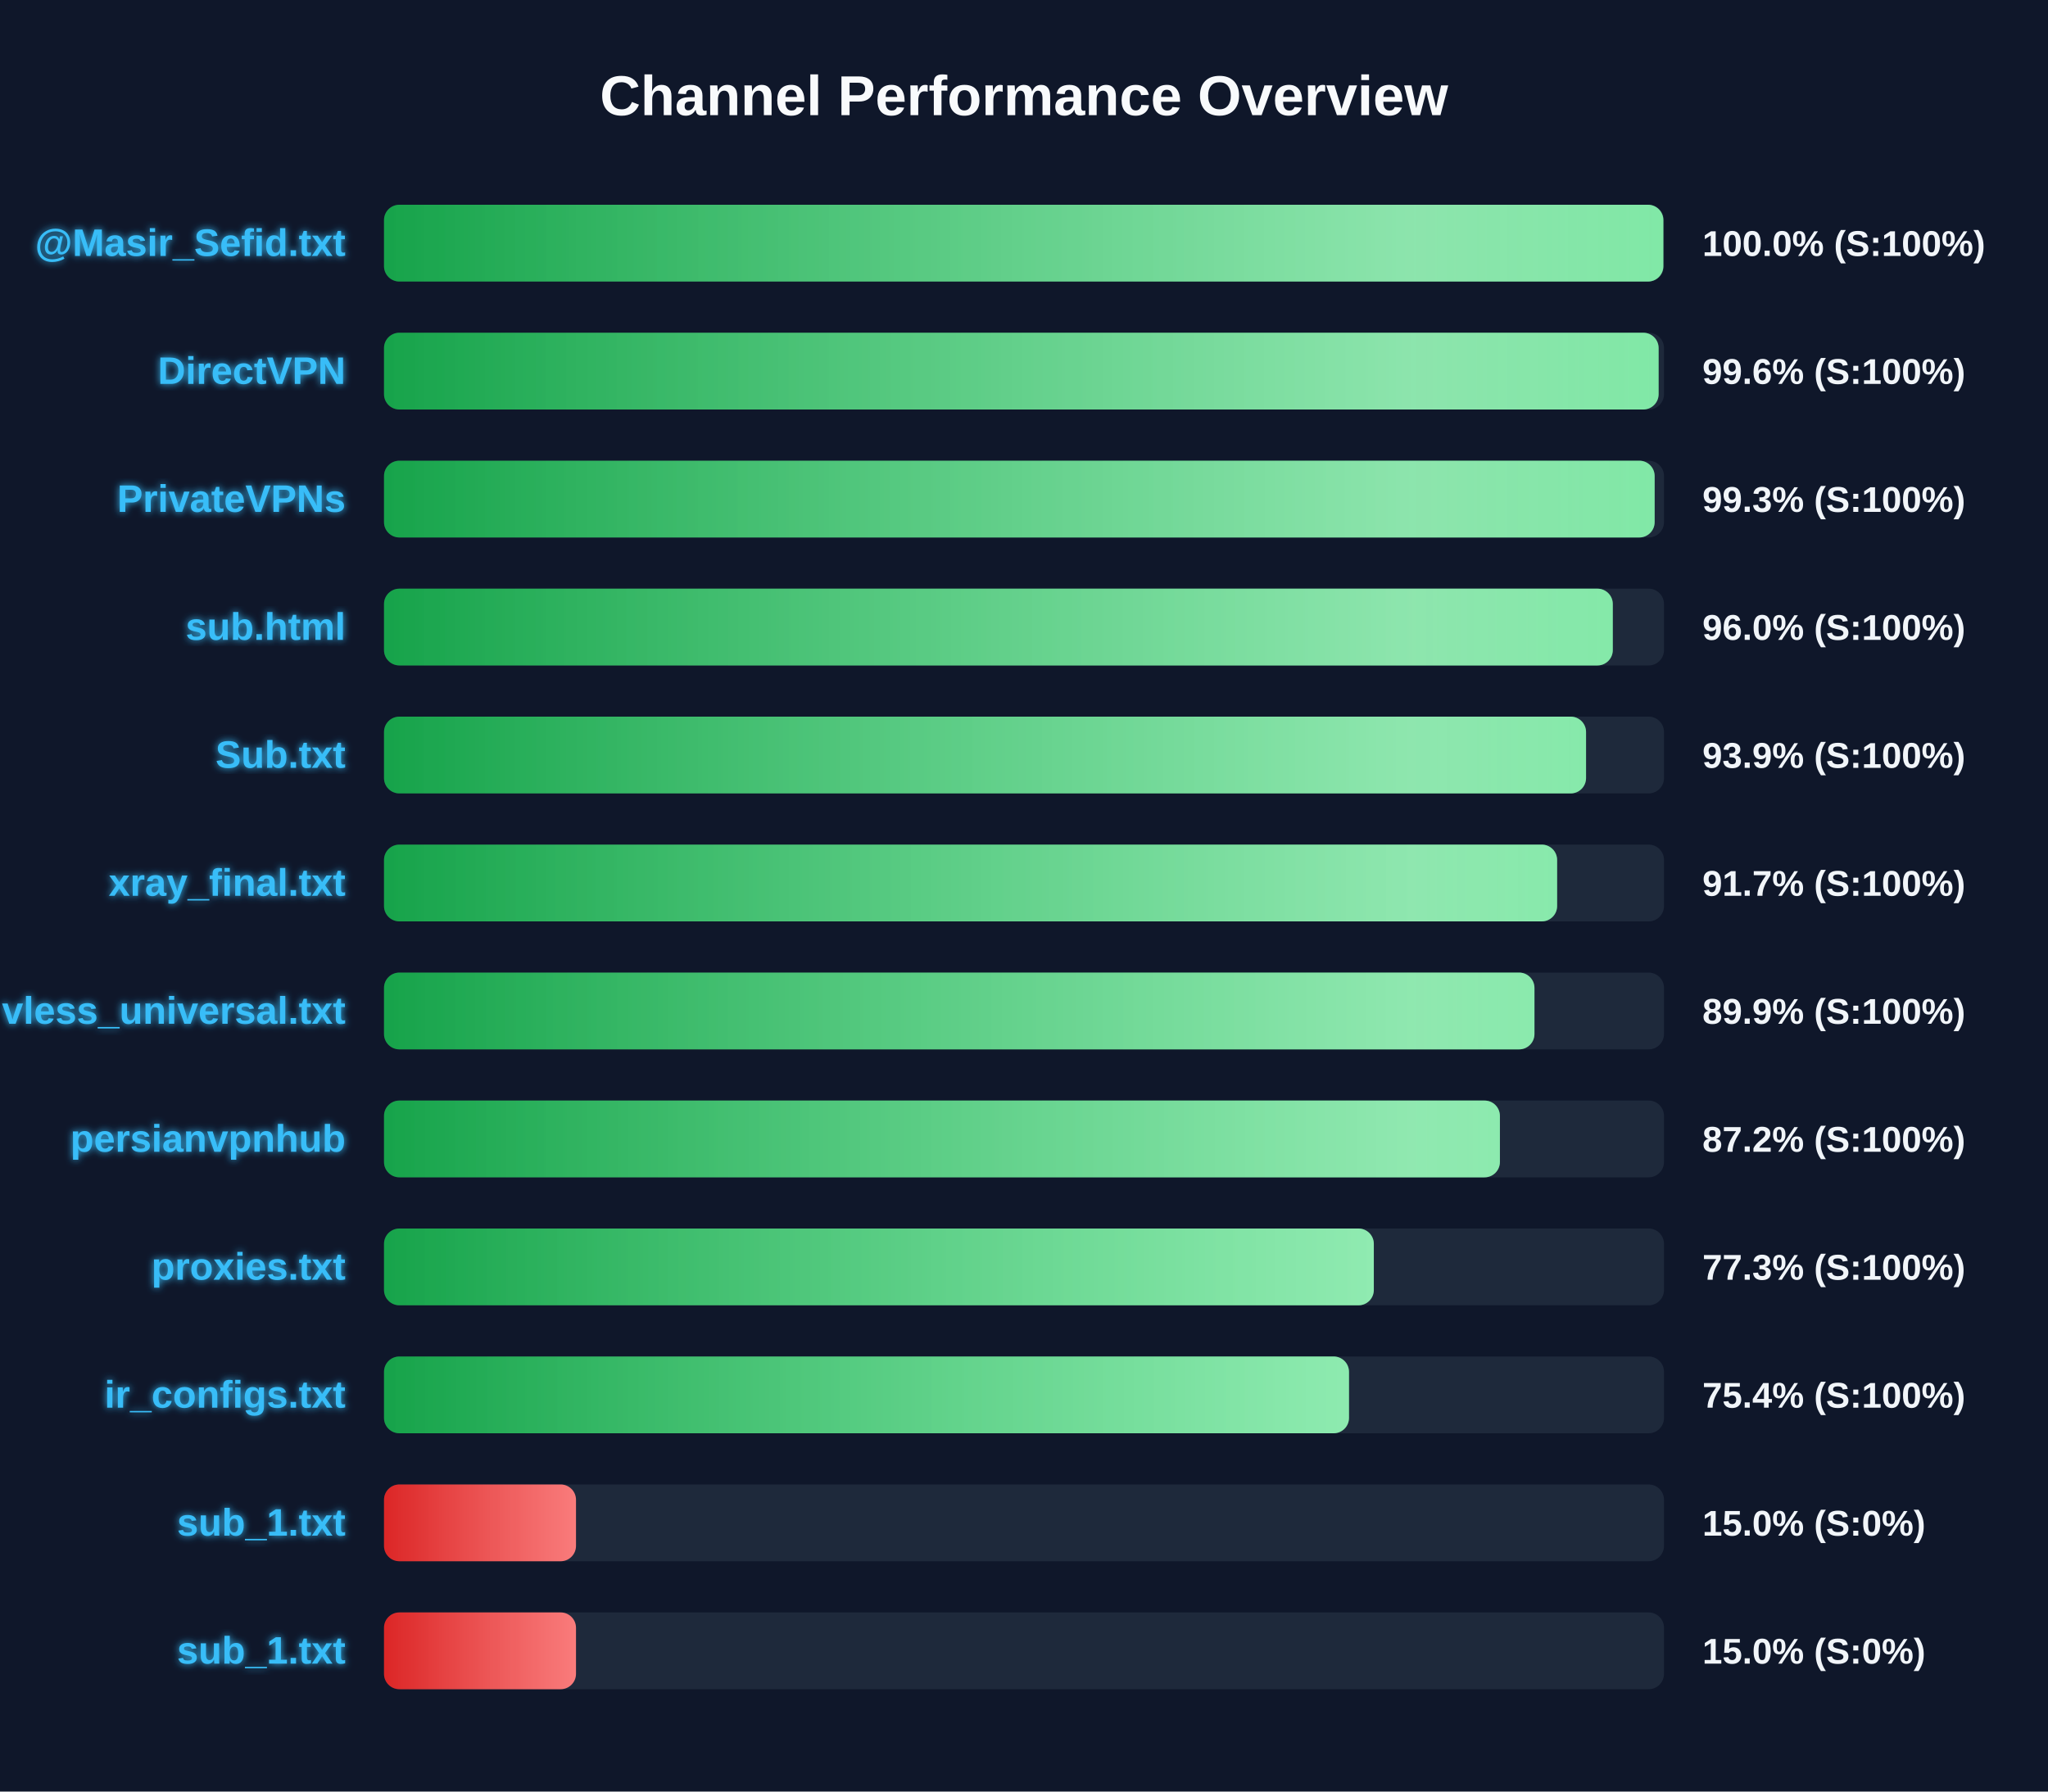
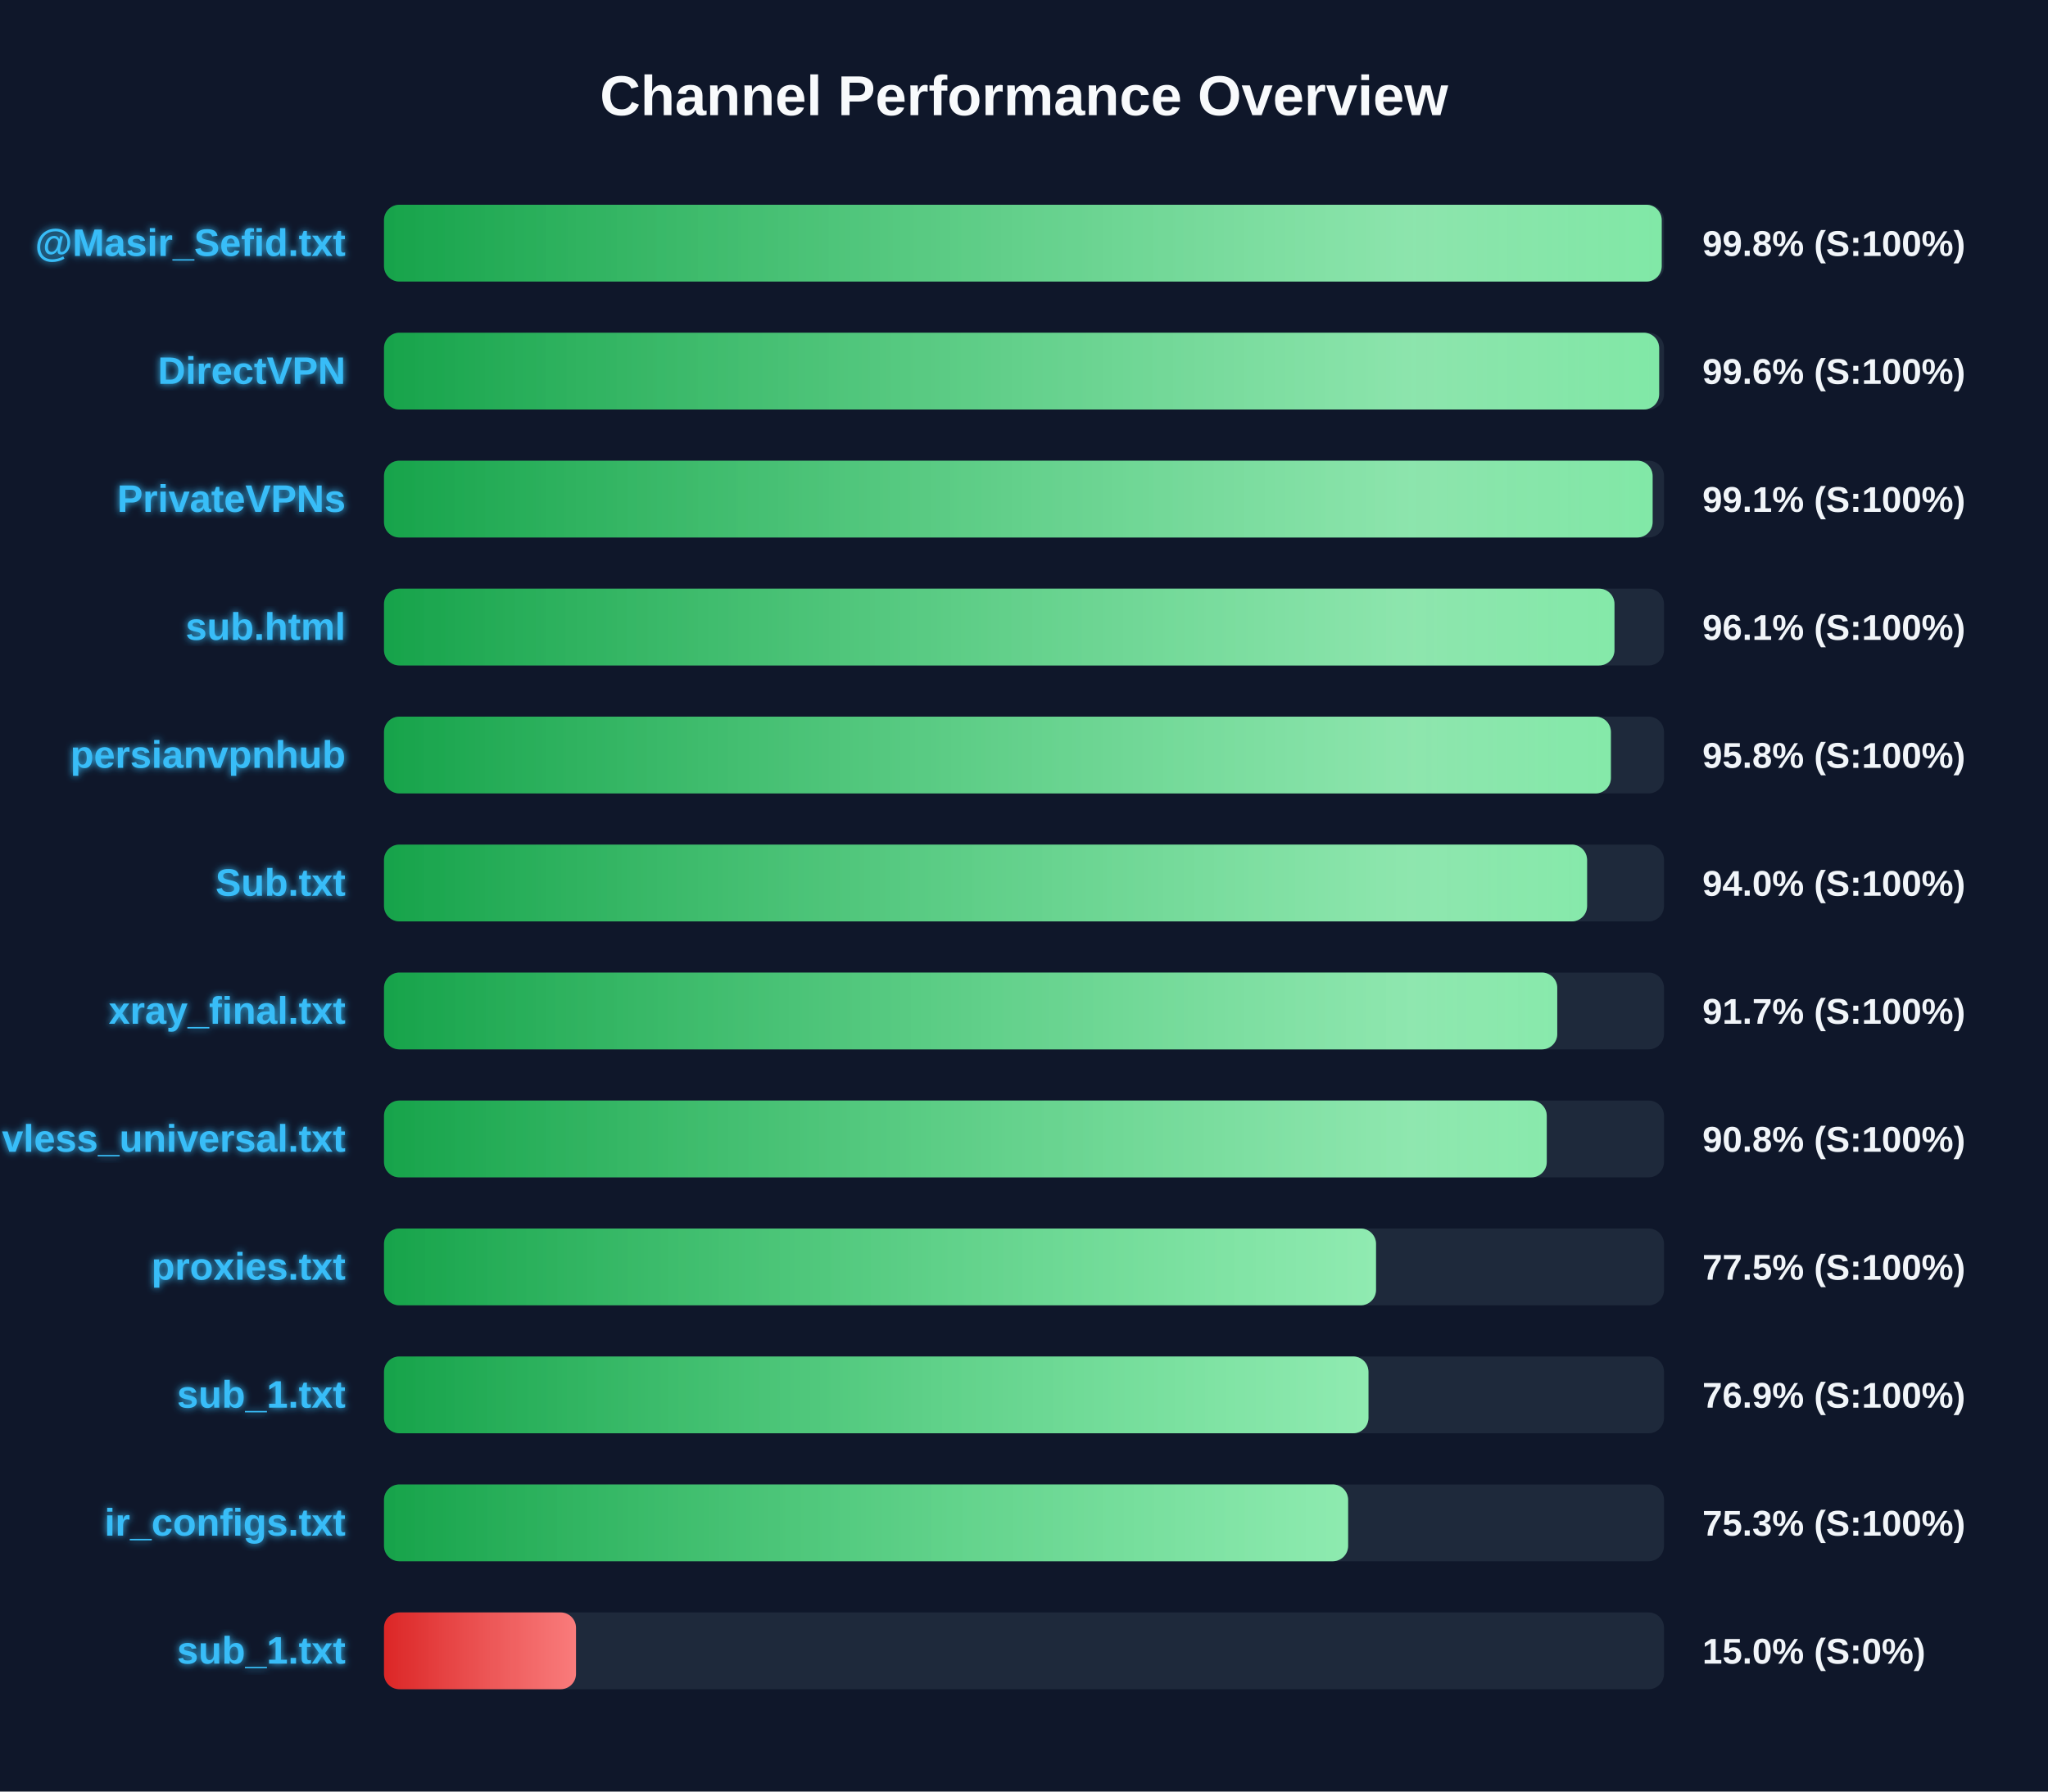
<svg xmlns="http://www.w3.org/2000/svg" width="800" height="700" version="1.1">
  <defs>
    <linearGradient id="grad-green" x1="0%" y1="0%" x2="100%" y2="0%">
      <stop offset="0%" stop-color="#16a34a" />
      <stop offset="100%" stop-color="#4ade80" />
    </linearGradient>
    <linearGradient id="grad-yellow" x1="0%" y1="0%" x2="100%" y2="0%">
      <stop offset="0%" stop-color="#ca8a04" />
      <stop offset="100%" stop-color="#fde047" />
    </linearGradient>
    <linearGradient id="grad-red" x1="0%" y1="0%" x2="100%" y2="0%">
      <stop offset="0%" stop-color="#dc2626" />
      <stop offset="100%" stop-color="#f87171" />
    </linearGradient>
    <linearGradient id="shimmer" x1="0%" y1="0%" x2="100%" y2="0%">
      <stop offset="0%" stop-color="rgba(255,255,255,0)" />
      <stop offset="50%" stop-color="rgba(255,255,255,0.4)" />
      <stop offset="100%" stop-color="rgba(255,255,255,0)" />
    </linearGradient>
    <filter id="glow" x="-20%" y="-20%" width="140%" height="140%">
      <feGaussianBlur stdDeviation="1.5" result="blur" />
      <feComposite in="SourceGraphic" in2="blur" operator="over" />
    </filter>
  </defs>
  <style>
        .bg-rect { fill: #0f172a; }
        .title { font: bold 22px 'Segoe UI', Arial, sans-serif; fill: #f8fafc; }
        .row { font: bold 15px 'Segoe UI', Arial, sans-serif; fill: #38bdf8; filter: url(#glow); }
        .score { font: bold 14px 'Segoe UI', Arial, sans-serif; fill: #f1f5f9; }
        @keyframes shimmer-anim {
            0% { transform: translateX(-100%); }
            100% { transform: translateX(200%); }
        }
        .shimmer-rect {
            animation: shimmer-anim 2.5s infinite linear;
        }
    </style>
  <rect width="100%" height="100%" class="bg-rect" />
  <text x="400" y="45" text-anchor="middle" class="title">Channel Performance Overview</text>
  <rect x="150" y="80" width="500" height="30" fill="#1e293b" rx="6" />
  <clipPath id="clip-0">
-     <rect x="150" y="80" width="499.75" height="30" rx="6" />
+     <rect x="150" y="80" width="499.1" height="30" rx="6" />
  </clipPath>
-   <rect x="150" y="80" width="499.75" height="30" fill="url(#grad-green)" rx="6" />
+   <rect x="150" y="80" width="499.1" height="30" fill="url(#grad-green)" rx="6" />
  <g clip-path="url(#clip-0)">
    <rect x="150" y="80" width="100%" height="30" fill="url(#shimmer)" class="shimmer-rect" />
  </g>
  <text x="135" y="100" text-anchor="end" class="row">@Masir_Sefid.txt</text>
-   <text x="665" y="100" text-anchor="start" class="score">100.0% (S:100%)</text>
+   <text x="665" y="100" text-anchor="start" class="score">99.8% (S:100%)</text>
  <rect x="150" y="130" width="500" height="30" fill="#1e293b" rx="6" />
  <clipPath id="clip-1">
-     <rect x="150" y="130" width="497.9" height="30" rx="6" />
+     <rect x="150" y="130" width="498.1" height="30" rx="6" />
  </clipPath>
-   <rect x="150" y="130" width="497.9" height="30" fill="url(#grad-green)" rx="6" />
+   <rect x="150" y="130" width="498.1" height="30" fill="url(#grad-green)" rx="6" />
  <g clip-path="url(#clip-1)">
    <rect x="150" y="130" width="100%" height="30" fill="url(#shimmer)" class="shimmer-rect" />
  </g>
  <text x="135" y="150" text-anchor="end" class="row">DirectVPN</text>
  <text x="665" y="150" text-anchor="start" class="score">99.6% (S:100%)</text>
  <rect x="150" y="180" width="500" height="30" fill="#1e293b" rx="6" />
  <clipPath id="clip-2">
-     <rect x="150" y="180" width="496.35" height="30" rx="6" />
+     <rect x="150" y="180" width="495.55" height="30" rx="6" />
  </clipPath>
-   <rect x="150" y="180" width="496.35" height="30" fill="url(#grad-green)" rx="6" />
+   <rect x="150" y="180" width="495.55" height="30" fill="url(#grad-green)" rx="6" />
  <g clip-path="url(#clip-2)">
    <rect x="150" y="180" width="100%" height="30" fill="url(#shimmer)" class="shimmer-rect" />
  </g>
  <text x="135" y="200" text-anchor="end" class="row">PrivateVPNs</text>
-   <text x="665" y="200" text-anchor="start" class="score">99.3% (S:100%)</text>
+   <text x="665" y="200" text-anchor="start" class="score">99.1% (S:100%)</text>
  <rect x="150" y="230" width="500" height="30" fill="#1e293b" rx="6" />
  <clipPath id="clip-3">
-     <rect x="150" y="230" width="480.0" height="30" rx="6" />
+     <rect x="150" y="230" width="480.65" height="30" rx="6" />
  </clipPath>
-   <rect x="150" y="230" width="480.0" height="30" fill="url(#grad-green)" rx="6" />
+   <rect x="150" y="230" width="480.65" height="30" fill="url(#grad-green)" rx="6" />
  <g clip-path="url(#clip-3)">
    <rect x="150" y="230" width="100%" height="30" fill="url(#shimmer)" class="shimmer-rect" />
  </g>
  <text x="135" y="250" text-anchor="end" class="row">sub.html</text>
-   <text x="665" y="250" text-anchor="start" class="score">96.0% (S:100%)</text>
+   <text x="665" y="250" text-anchor="start" class="score">96.1% (S:100%)</text>
  <rect x="150" y="280" width="500" height="30" fill="#1e293b" rx="6" />
  <clipPath id="clip-4">
-     <rect x="150" y="280" width="469.55" height="30" rx="6" />
+     <rect x="150" y="280" width="479.25" height="30" rx="6" />
  </clipPath>
-   <rect x="150" y="280" width="469.55" height="30" fill="url(#grad-green)" rx="6" />
+   <rect x="150" y="280" width="479.25" height="30" fill="url(#grad-green)" rx="6" />
  <g clip-path="url(#clip-4)">
    <rect x="150" y="280" width="100%" height="30" fill="url(#shimmer)" class="shimmer-rect" />
  </g>
-   <text x="135" y="300" text-anchor="end" class="row">Sub.txt</text>
-   <text x="665" y="300" text-anchor="start" class="score">93.9% (S:100%)</text>
+   <text x="135" y="300" text-anchor="end" class="row">persianvpnhub</text>
+   <text x="665" y="300" text-anchor="start" class="score">95.8% (S:100%)</text>
  <rect x="150" y="330" width="500" height="30" fill="#1e293b" rx="6" />
  <clipPath id="clip-5">
-     <rect x="150" y="330" width="458.25" height="30" rx="6" />
+     <rect x="150" y="330" width="469.95" height="30" rx="6" />
  </clipPath>
-   <rect x="150" y="330" width="458.25" height="30" fill="url(#grad-green)" rx="6" />
+   <rect x="150" y="330" width="469.95" height="30" fill="url(#grad-green)" rx="6" />
  <g clip-path="url(#clip-5)">
    <rect x="150" y="330" width="100%" height="30" fill="url(#shimmer)" class="shimmer-rect" />
  </g>
-   <text x="135" y="350" text-anchor="end" class="row">xray_final.txt</text>
-   <text x="665" y="350" text-anchor="start" class="score">91.7% (S:100%)</text>
+   <text x="135" y="350" text-anchor="end" class="row">Sub.txt</text>
+   <text x="665" y="350" text-anchor="start" class="score">94.0% (S:100%)</text>
  <rect x="150" y="380" width="500" height="30" fill="#1e293b" rx="6" />
  <clipPath id="clip-6">
-     <rect x="150" y="380" width="449.4" height="30" rx="6" />
+     <rect x="150" y="380" width="458.3" height="30" rx="6" />
  </clipPath>
-   <rect x="150" y="380" width="449.4" height="30" fill="url(#grad-green)" rx="6" />
+   <rect x="150" y="380" width="458.3" height="30" fill="url(#grad-green)" rx="6" />
  <g clip-path="url(#clip-6)">
    <rect x="150" y="380" width="100%" height="30" fill="url(#shimmer)" class="shimmer-rect" />
  </g>
-   <text x="135" y="400" text-anchor="end" class="row">vless_universal.txt</text>
-   <text x="665" y="400" text-anchor="start" class="score">89.9% (S:100%)</text>
+   <text x="135" y="400" text-anchor="end" class="row">xray_final.txt</text>
+   <text x="665" y="400" text-anchor="start" class="score">91.7% (S:100%)</text>
  <rect x="150" y="430" width="500" height="30" fill="#1e293b" rx="6" />
  <clipPath id="clip-7">
-     <rect x="150" y="430" width="435.9" height="30" rx="6" />
+     <rect x="150" y="430" width="454.2" height="30" rx="6" />
  </clipPath>
-   <rect x="150" y="430" width="435.9" height="30" fill="url(#grad-green)" rx="6" />
+   <rect x="150" y="430" width="454.2" height="30" fill="url(#grad-green)" rx="6" />
  <g clip-path="url(#clip-7)">
    <rect x="150" y="430" width="100%" height="30" fill="url(#shimmer)" class="shimmer-rect" />
  </g>
-   <text x="135" y="450" text-anchor="end" class="row">persianvpnhub</text>
-   <text x="665" y="450" text-anchor="start" class="score">87.2% (S:100%)</text>
+   <text x="135" y="450" text-anchor="end" class="row">vless_universal.txt</text>
+   <text x="665" y="450" text-anchor="start" class="score">90.8% (S:100%)</text>
  <rect x="150" y="480" width="500" height="30" fill="#1e293b" rx="6" />
  <clipPath id="clip-8">
-     <rect x="150" y="480" width="386.65" height="30" rx="6" />
+     <rect x="150" y="480" width="387.5" height="30" rx="6" />
  </clipPath>
-   <rect x="150" y="480" width="386.65" height="30" fill="url(#grad-green)" rx="6" />
+   <rect x="150" y="480" width="387.5" height="30" fill="url(#grad-green)" rx="6" />
  <g clip-path="url(#clip-8)">
    <rect x="150" y="480" width="100%" height="30" fill="url(#shimmer)" class="shimmer-rect" />
  </g>
  <text x="135" y="500" text-anchor="end" class="row">proxies.txt</text>
-   <text x="665" y="500" text-anchor="start" class="score">77.3% (S:100%)</text>
+   <text x="665" y="500" text-anchor="start" class="score">77.5% (S:100%)</text>
  <rect x="150" y="530" width="500" height="30" fill="#1e293b" rx="6" />
  <clipPath id="clip-9">
-     <rect x="150" y="530" width="376.95" height="30" rx="6" />
+     <rect x="150" y="530" width="384.55" height="30" rx="6" />
  </clipPath>
-   <rect x="150" y="530" width="376.95" height="30" fill="url(#grad-green)" rx="6" />
+   <rect x="150" y="530" width="384.55" height="30" fill="url(#grad-green)" rx="6" />
  <g clip-path="url(#clip-9)">
    <rect x="150" y="530" width="100%" height="30" fill="url(#shimmer)" class="shimmer-rect" />
  </g>
-   <text x="135" y="550" text-anchor="end" class="row">ir_configs.txt</text>
-   <text x="665" y="550" text-anchor="start" class="score">75.4% (S:100%)</text>
+   <text x="135" y="550" text-anchor="end" class="row">sub_1.txt</text>
+   <text x="665" y="550" text-anchor="start" class="score">76.9% (S:100%)</text>
  <rect x="150" y="580" width="500" height="30" fill="#1e293b" rx="6" />
  <clipPath id="clip-10">
-     <rect x="150" y="580" width="75.0" height="30" rx="6" />
+     <rect x="150" y="580" width="376.6" height="30" rx="6" />
  </clipPath>
-   <rect x="150" y="580" width="75.0" height="30" fill="url(#grad-red)" rx="6" />
+   <rect x="150" y="580" width="376.6" height="30" fill="url(#grad-green)" rx="6" />
  <g clip-path="url(#clip-10)">
    <rect x="150" y="580" width="100%" height="30" fill="url(#shimmer)" class="shimmer-rect" />
  </g>
-   <text x="135" y="600" text-anchor="end" class="row">sub_1.txt</text>
-   <text x="665" y="600" text-anchor="start" class="score">15.0% (S:0%)</text>
+   <text x="135" y="600" text-anchor="end" class="row">ir_configs.txt</text>
+   <text x="665" y="600" text-anchor="start" class="score">75.3% (S:100%)</text>
  <rect x="150" y="630" width="500" height="30" fill="#1e293b" rx="6" />
  <clipPath id="clip-11">
    <rect x="150" y="630" width="75.0" height="30" rx="6" />
  </clipPath>
  <rect x="150" y="630" width="75.0" height="30" fill="url(#grad-red)" rx="6" />
  <g clip-path="url(#clip-11)">
    <rect x="150" y="630" width="100%" height="30" fill="url(#shimmer)" class="shimmer-rect" />
  </g>
  <text x="135" y="650" text-anchor="end" class="row">sub_1.txt</text>
  <text x="665" y="650" text-anchor="start" class="score">15.0% (S:0%)</text>
</svg>
